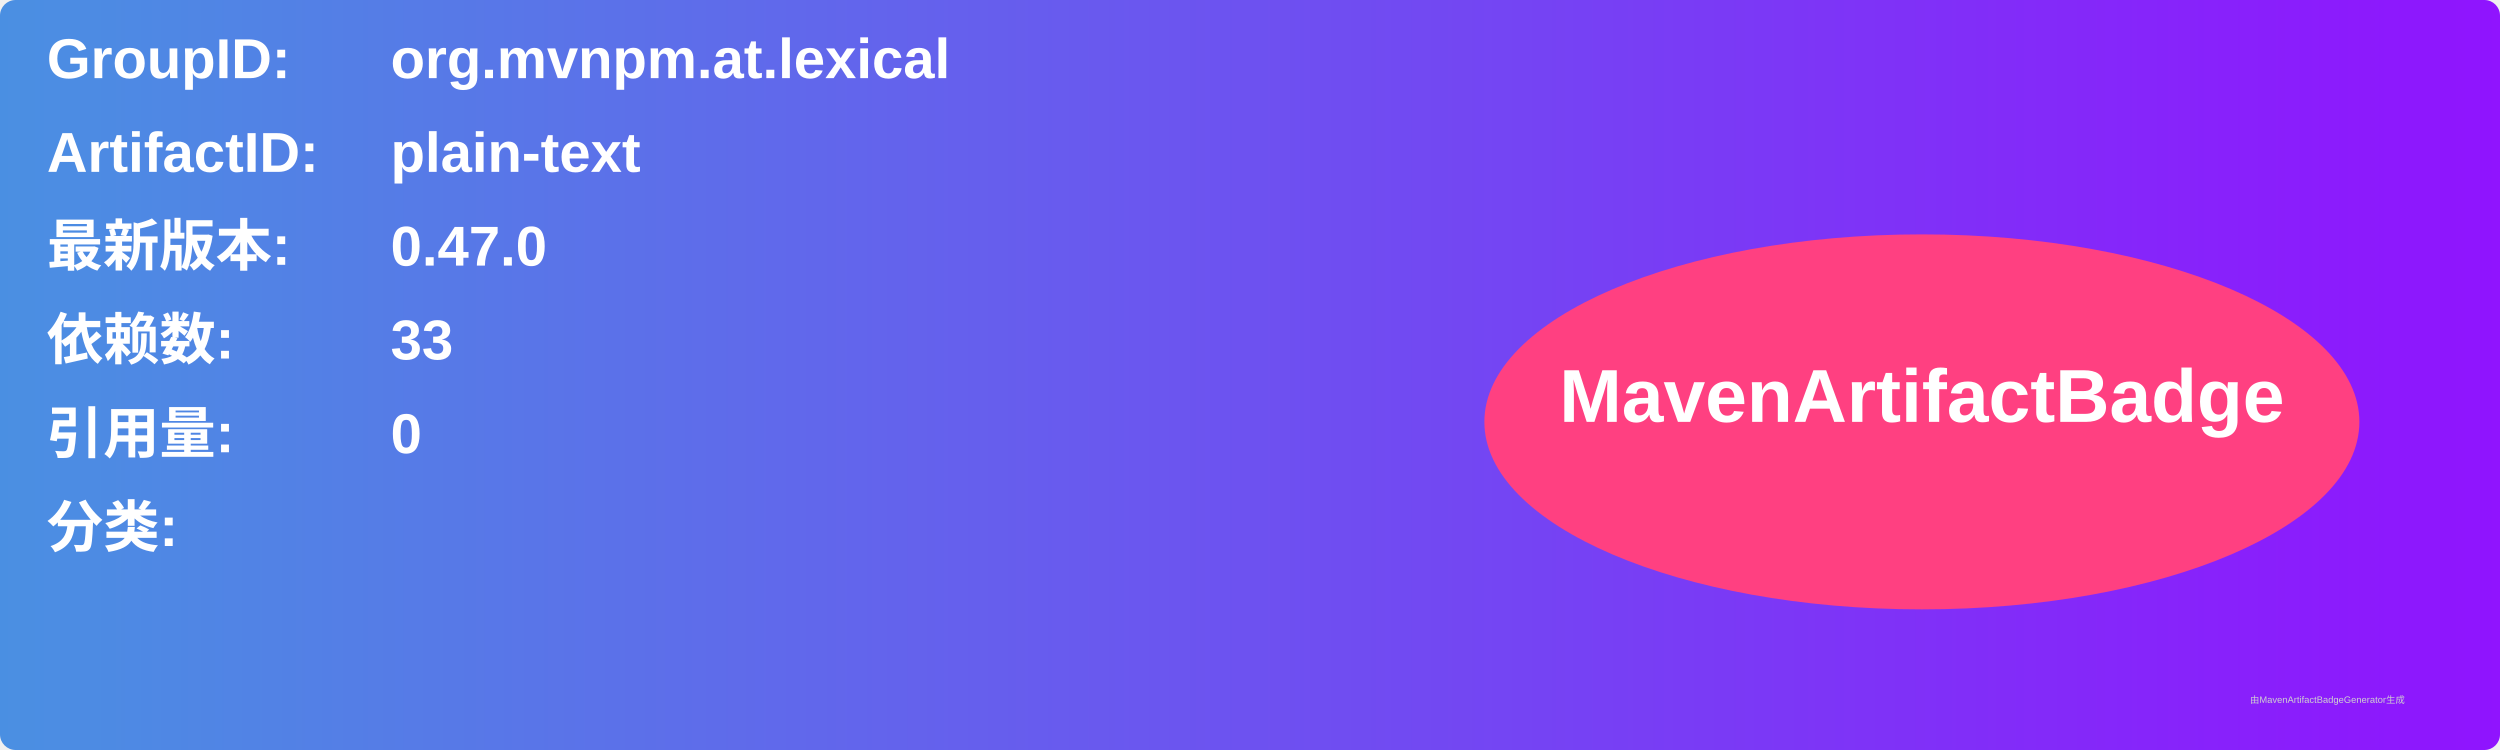
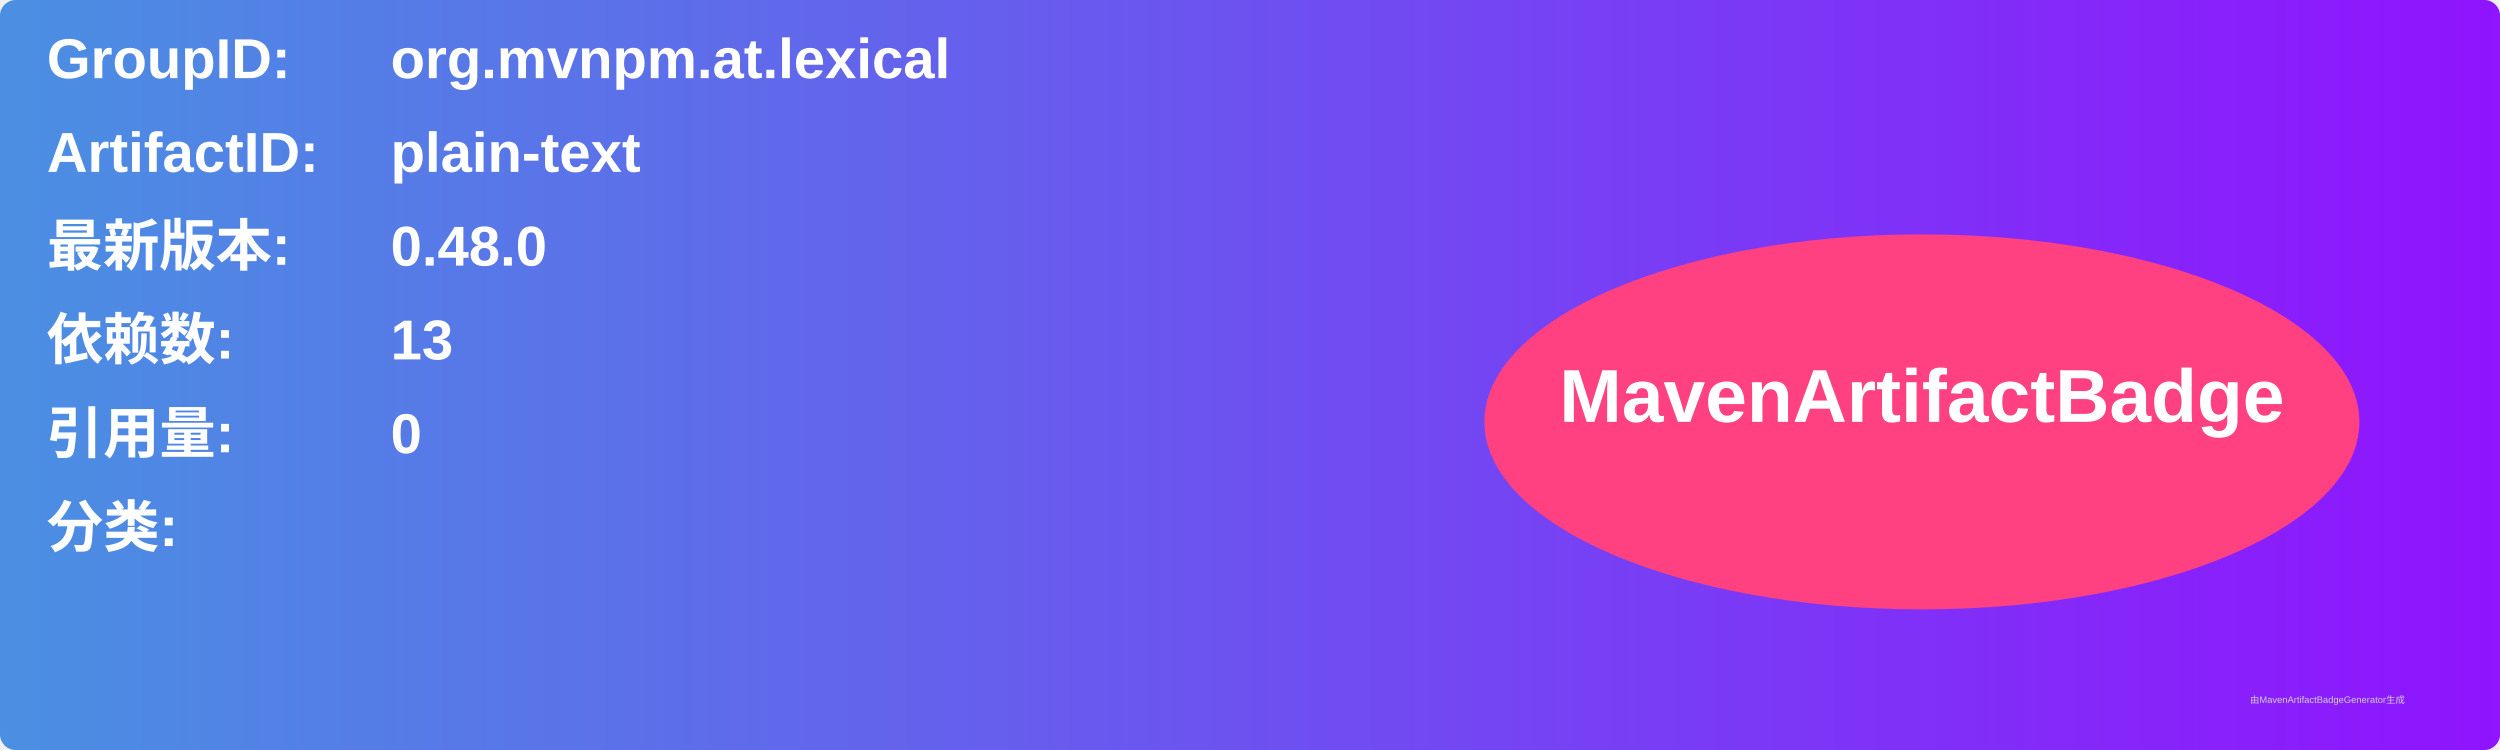
<svg xmlns="http://www.w3.org/2000/svg" width="800" height="240" viewBox="0 0 800 240">
  <linearGradient id="grad" x1="0%" y1="0%" x2="100%" y2="0%">
    <stop offset="0%" stop-color="#4a90e2" />
    <stop offset="100%" stop-color="#9013fe" />
  </linearGradient>
  <rect width="100%" height="100%" rx="5" ry="5" fill="url(#grad)" />
  <g transform="translate(15, 15)">
    <text x="0" y="10" font-family="Arial" font-size="18" fill="white" font-weight="bold" width="260">GroupID:</text>
    <text x="110" y="10" font-family="Arial" font-size="18" fill="white" font-weight="bold" width="460">org.mvnpm.at.lexical</text>
    <text x="0" y="40" font-family="Arial" font-size="18" fill="white" font-weight="bold" width="260">ArtifactID:</text>
    <text x="110" y="40" font-family="Arial" font-size="18" fill="white" font-weight="bold" width="460">plain-text</text>
    <text x="0" y="70" font-family="Arial" font-size="18" fill="white" font-weight="bold">最新版本:</text>
    <text x="110" y="70" font-family="Arial" font-size="18" fill="white" font-weight="bold">
-       <tspan font-weight="bold">0.47.0</tspan>
+       <tspan font-weight="bold">0.48.0</tspan>
    </text>
    <text x="0" y="100" font-family="Arial" font-size="18" fill="white" font-weight="bold">依赖数: </text>
    <text x="110" y="100" font-family="Arial" font-size="18" fill="white">
-       <tspan font-weight="bold">33</tspan>
+       <tspan font-weight="bold">13</tspan>
    </text>
    <text x="0" y="130" font-family="Arial" font-size="18" fill="white" font-weight="bold">引用量: </text>
    <text x="110" y="130" font-family="Arial" font-size="18" fill="white">
      <tspan font-weight="bold">0</tspan>
    </text>
    <text x="0" y="160" font-family="Arial" font-size="18" fill="white" font-weight="bold">分类:</text>
    <text x="10" y="190" font-family="Arial" font-size="10" fill="white">
      <tspan font-weight="bold" />
    </text>
    <ellipse cx="600" cy="120" rx="140" ry="60" fill="#ff4081" />
    <text x="600" y="120" text-anchor="middle" font-family="Arial" font-size="24" fill="white" font-weight="bold">MavenArtifactBadge</text>
  </g>
  <text x="720" y="225" font-family="Arial" font-size="3" fill="#d0d0d0">由MavenArtifactBadgeGenerator生成</text>
</svg>
